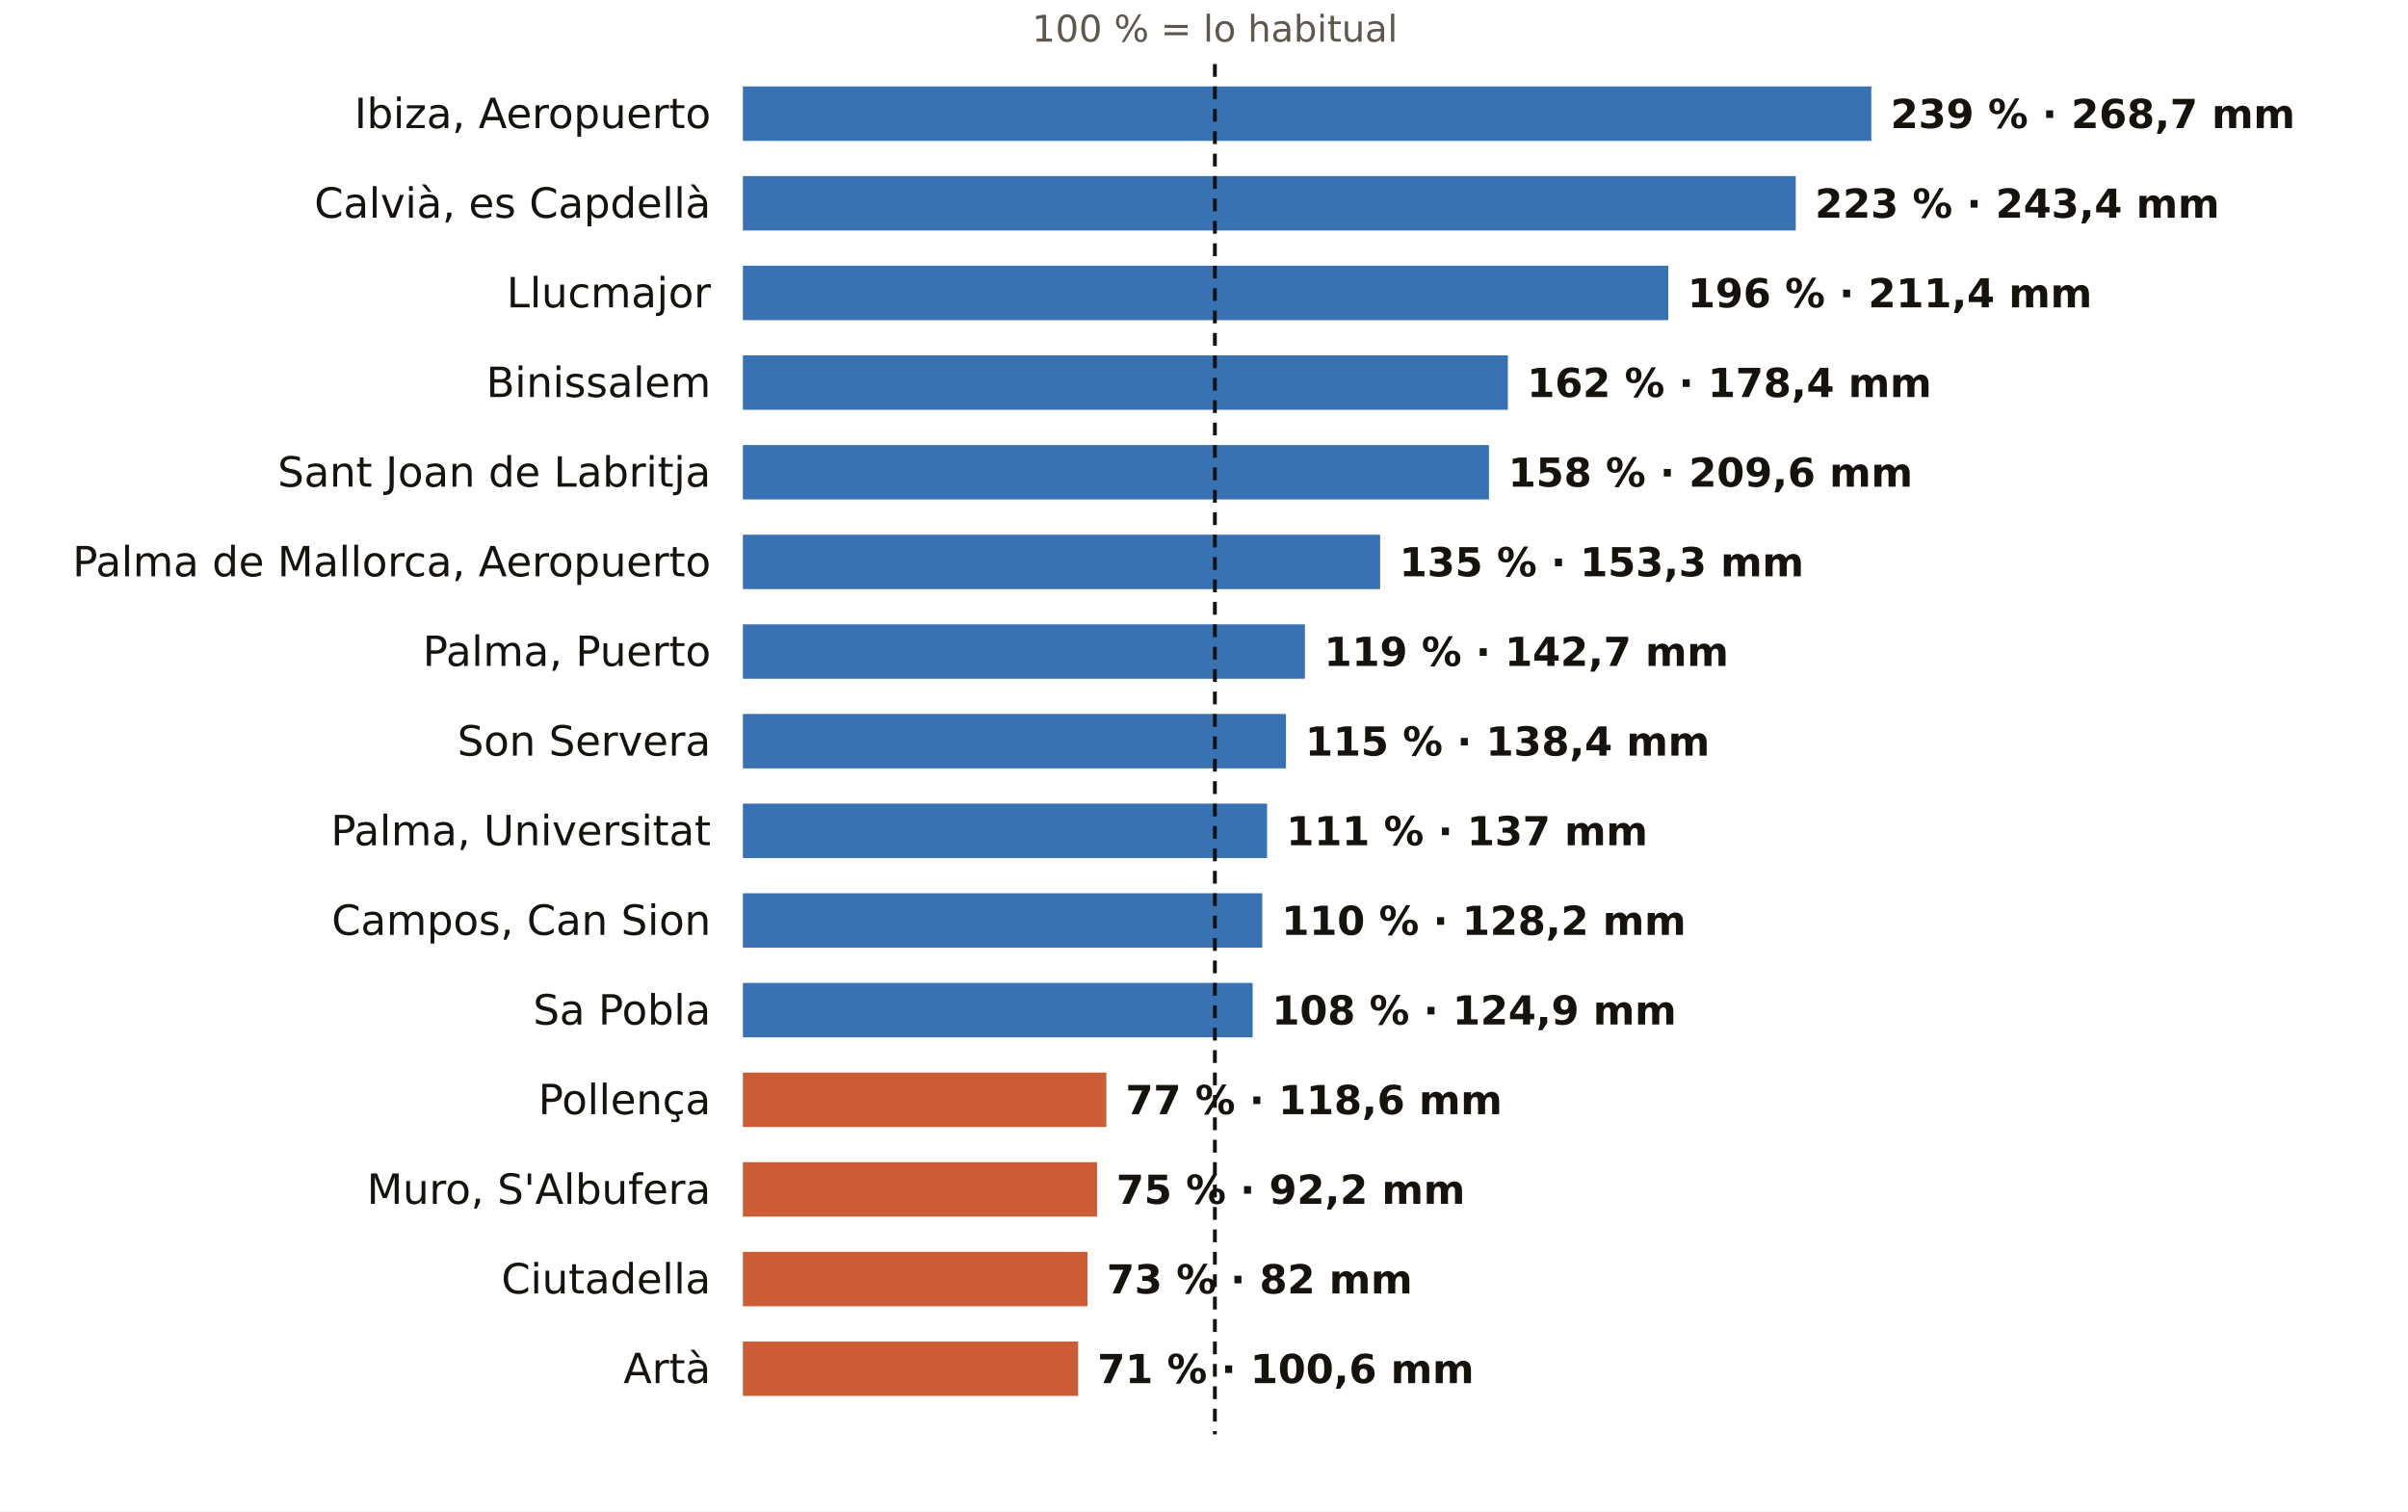
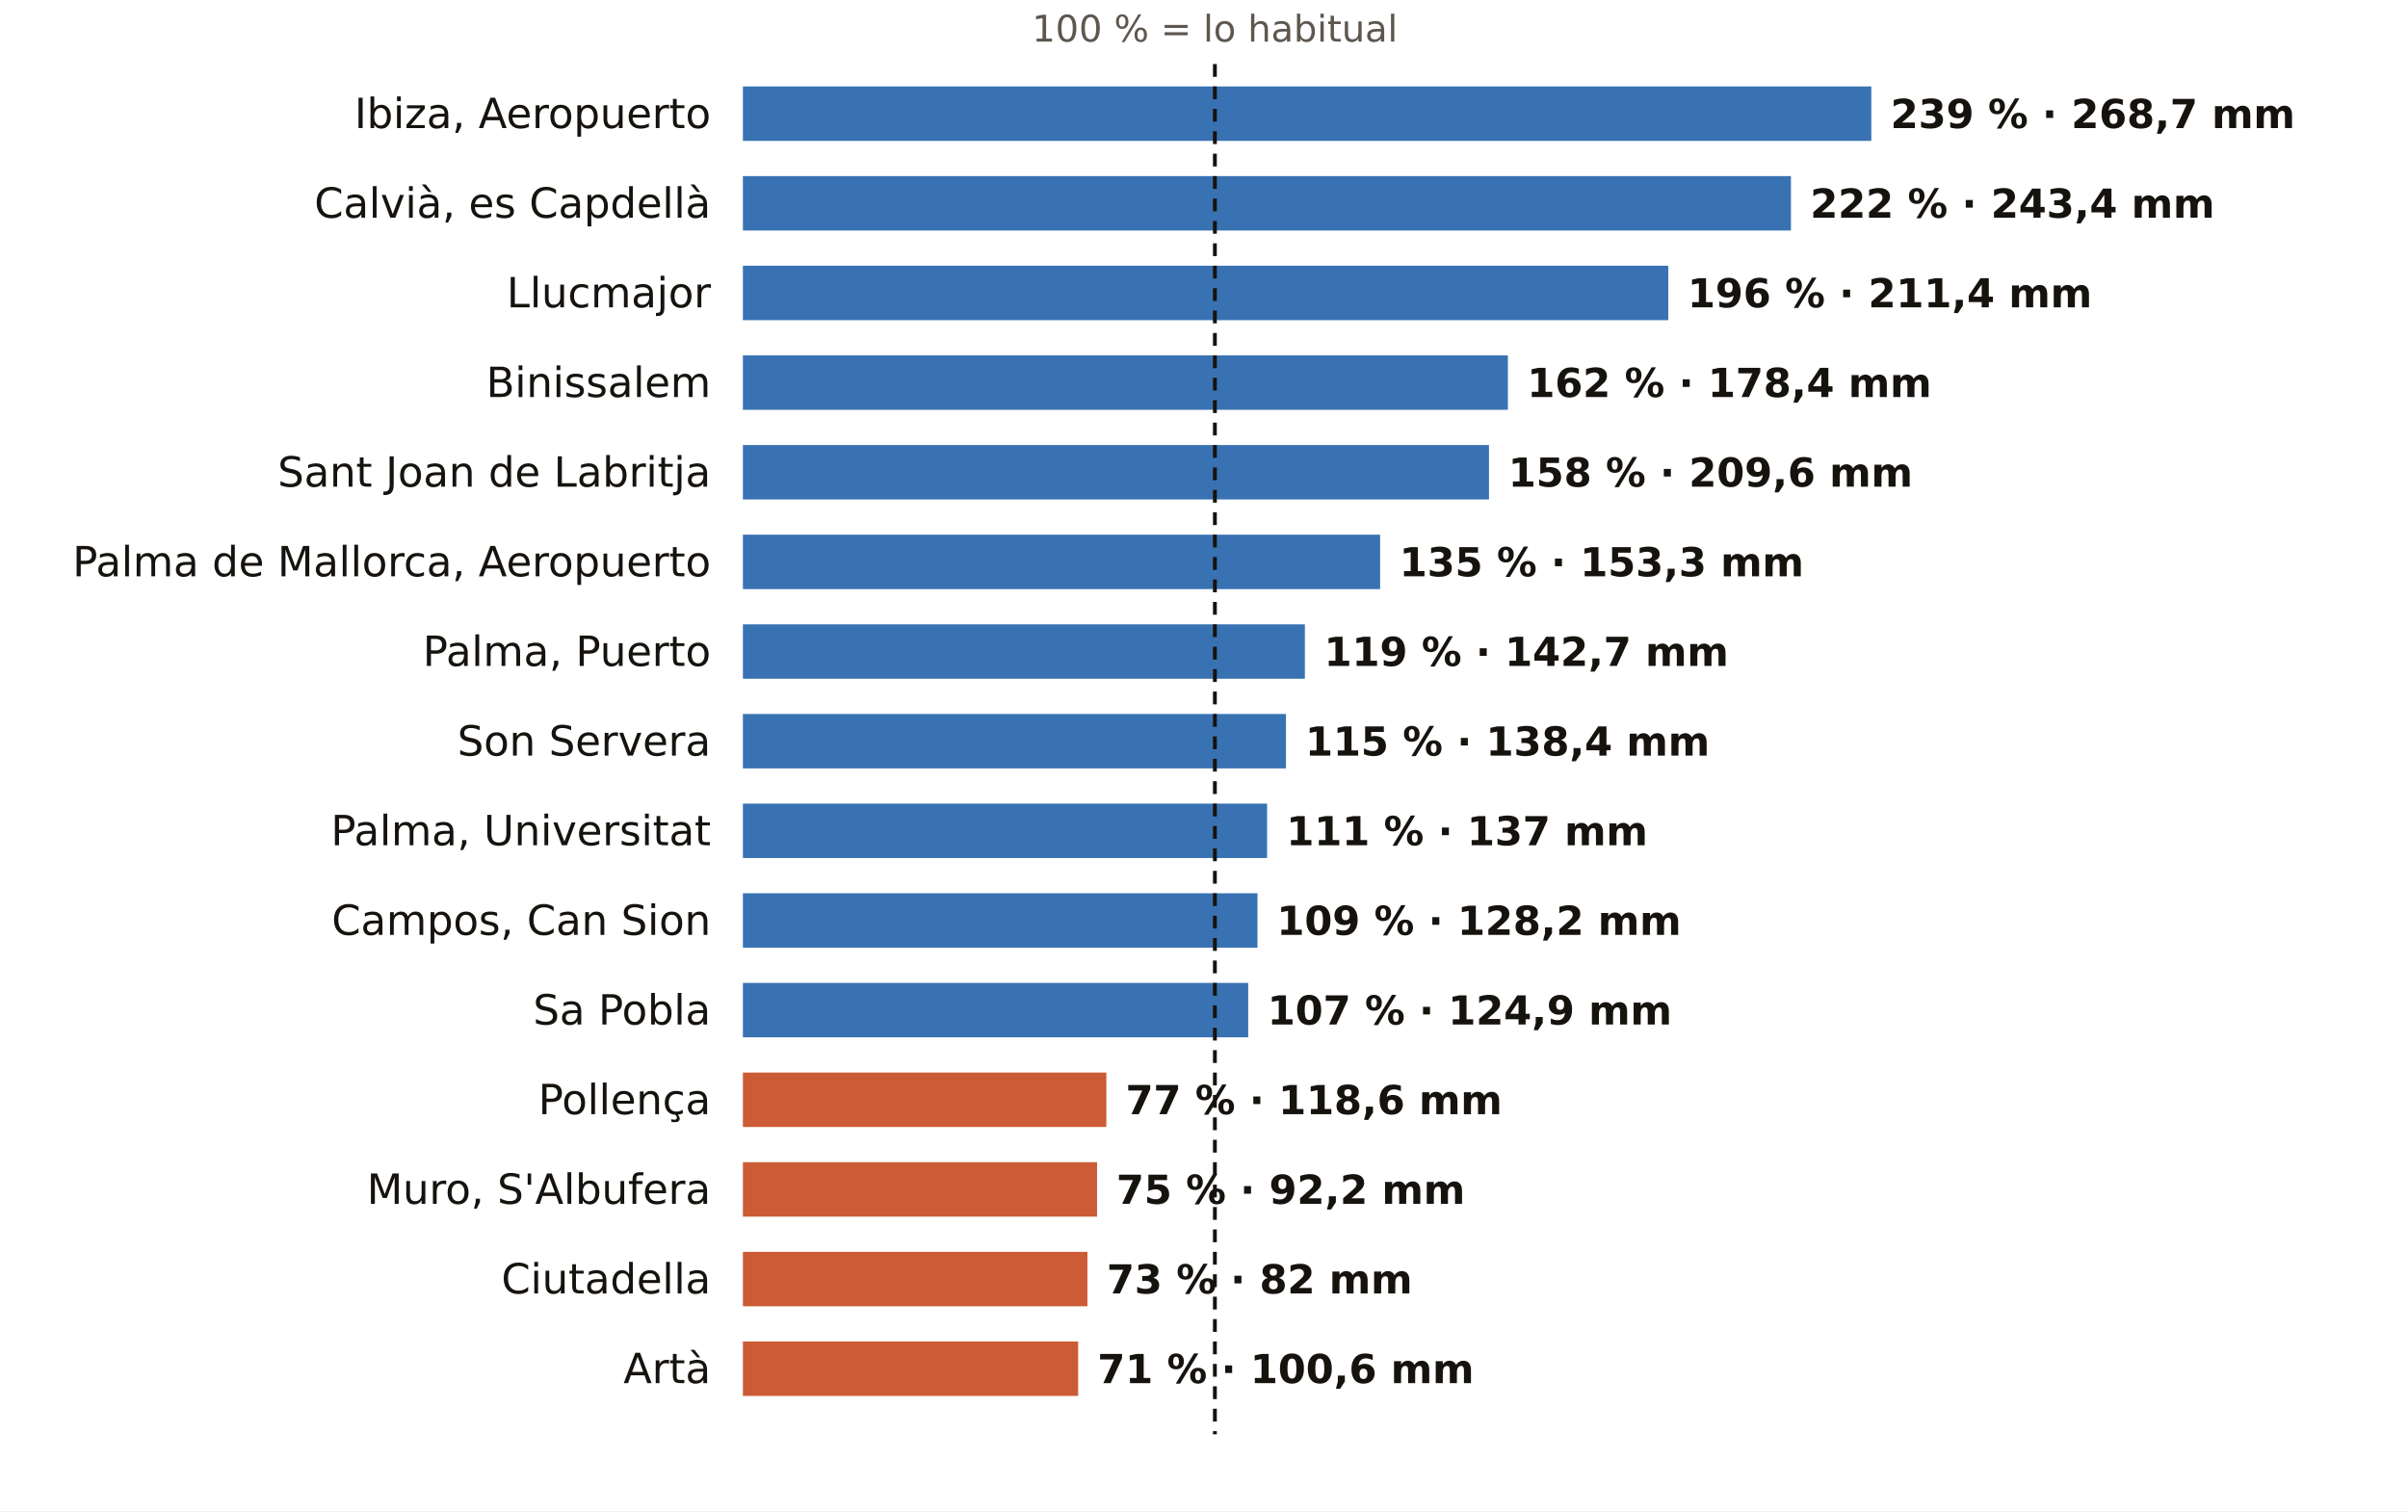
<svg xmlns="http://www.w3.org/2000/svg" viewBox="0 0 752 472" width="752" height="472" role="img" aria-label="El otoño en los pluviómetros de AEMET de Illes Balears: % de lo habitual">
  <rect width="752" height="472" fill="#FFFFFF" />
  <text x="379.4" y="13.0" font-size="11.5" fill="#5E574E" text-anchor="middle" font-weight="400" font-family="Public Sans, DejaVu Sans, Arial, sans-serif">100 % = lo habitual</text>
  <text x="222.0" y="40.0" font-size="13" fill="#16130F" text-anchor="end" font-weight="500" font-family="Public Sans, DejaVu Sans, Arial, sans-serif">Ibiza, Aeropuerto</text>
  <rect x="232" y="27" width="352.4" height="17" fill="#1F5FA8" opacity="0.88" />
  <text x="590.4" y="40.0" font-size="12.5" fill="#16130F" text-anchor="start" font-weight="600" font-family="Public Sans, DejaVu Sans, Arial, sans-serif">239 % · 268,7 mm</text>
  <text x="222.0" y="68.0" font-size="13" fill="#16130F" text-anchor="end" font-weight="500" font-family="Public Sans, DejaVu Sans, Arial, sans-serif">Calvià, es Capdellà</text>
-   <rect x="232" y="55" width="328.8" height="17" fill="#1F5FA8" opacity="0.88" />
-   <text x="566.8" y="68.0" font-size="12.5" fill="#16130F" text-anchor="start" font-weight="600" font-family="Public Sans, DejaVu Sans, Arial, sans-serif">223 % · 243,4 mm</text>
+   <rect x="232" y="55" width="327.3" height="17" fill="#1F5FA8" opacity="0.88" />
+   <text x="565.3" y="68.0" font-size="12.5" fill="#16130F" text-anchor="start" font-weight="600" font-family="Public Sans, DejaVu Sans, Arial, sans-serif">222 % · 243,4 mm</text>
  <text x="222.0" y="96.0" font-size="13" fill="#16130F" text-anchor="end" font-weight="500" font-family="Public Sans, DejaVu Sans, Arial, sans-serif">Llucmajor</text>
  <rect x="232" y="83" width="289.0" height="17" fill="#1F5FA8" opacity="0.88" />
  <text x="527.0" y="96.0" font-size="12.5" fill="#16130F" text-anchor="start" font-weight="600" font-family="Public Sans, DejaVu Sans, Arial, sans-serif">196 % · 211,4 mm</text>
  <text x="222.0" y="124.0" font-size="13" fill="#16130F" text-anchor="end" font-weight="500" font-family="Public Sans, DejaVu Sans, Arial, sans-serif">Binissalem</text>
  <rect x="232" y="111" width="238.9" height="17" fill="#1F5FA8" opacity="0.88" />
  <text x="476.9" y="124.0" font-size="12.5" fill="#16130F" text-anchor="start" font-weight="600" font-family="Public Sans, DejaVu Sans, Arial, sans-serif">162 % · 178,4 mm</text>
  <text x="222.0" y="152.0" font-size="13" fill="#16130F" text-anchor="end" font-weight="500" font-family="Public Sans, DejaVu Sans, Arial, sans-serif">Sant Joan de Labritja</text>
  <rect x="232" y="139" width="233.0" height="17" fill="#1F5FA8" opacity="0.88" />
  <text x="471.0" y="152.0" font-size="12.5" fill="#16130F" text-anchor="start" font-weight="600" font-family="Public Sans, DejaVu Sans, Arial, sans-serif">158 % · 209,6 mm</text>
  <text x="222.0" y="180.0" font-size="13" fill="#16130F" text-anchor="end" font-weight="500" font-family="Public Sans, DejaVu Sans, Arial, sans-serif">Palma de Mallorca, Aeropuerto</text>
  <rect x="232" y="167" width="199.0" height="17" fill="#1F5FA8" opacity="0.88" />
  <text x="437.0" y="180.0" font-size="12.5" fill="#16130F" text-anchor="start" font-weight="600" font-family="Public Sans, DejaVu Sans, Arial, sans-serif">135 % · 153,3 mm</text>
  <text x="222.0" y="208.0" font-size="13" fill="#16130F" text-anchor="end" font-weight="500" font-family="Public Sans, DejaVu Sans, Arial, sans-serif">Palma, Puerto</text>
  <rect x="232" y="195" width="175.5" height="17" fill="#1F5FA8" opacity="0.88" />
  <text x="413.5" y="208.0" font-size="12.5" fill="#16130F" text-anchor="start" font-weight="600" font-family="Public Sans, DejaVu Sans, Arial, sans-serif">119 % · 142,7 mm</text>
  <text x="222.0" y="236.0" font-size="13" fill="#16130F" text-anchor="end" font-weight="500" font-family="Public Sans, DejaVu Sans, Arial, sans-serif">Son Servera</text>
  <rect x="232" y="223" width="169.6" height="17" fill="#1F5FA8" opacity="0.88" />
  <text x="407.6" y="236.0" font-size="12.5" fill="#16130F" text-anchor="start" font-weight="600" font-family="Public Sans, DejaVu Sans, Arial, sans-serif">115 % · 138,4 mm</text>
  <text x="222.0" y="264.0" font-size="13" fill="#16130F" text-anchor="end" font-weight="500" font-family="Public Sans, DejaVu Sans, Arial, sans-serif">Palma, Universitat</text>
  <rect x="232" y="251" width="163.7" height="17" fill="#1F5FA8" opacity="0.88" />
  <text x="401.7" y="264.0" font-size="12.5" fill="#16130F" text-anchor="start" font-weight="600" font-family="Public Sans, DejaVu Sans, Arial, sans-serif">111 % · 137 mm</text>
  <text x="222.0" y="292.0" font-size="13" fill="#16130F" text-anchor="end" font-weight="500" font-family="Public Sans, DejaVu Sans, Arial, sans-serif">Campos, Can Sion</text>
-   <rect x="232" y="279" width="162.2" height="17" fill="#1F5FA8" opacity="0.88" />
-   <text x="400.2" y="292.0" font-size="12.5" fill="#16130F" text-anchor="start" font-weight="600" font-family="Public Sans, DejaVu Sans, Arial, sans-serif">110 % · 128,2 mm</text>
+   <rect x="232" y="279" width="160.7" height="17" fill="#1F5FA8" opacity="0.88" />
+   <text x="398.7" y="292.0" font-size="12.5" fill="#16130F" text-anchor="start" font-weight="600" font-family="Public Sans, DejaVu Sans, Arial, sans-serif">109 % · 128,2 mm</text>
  <text x="222.0" y="320.0" font-size="13" fill="#16130F" text-anchor="end" font-weight="500" font-family="Public Sans, DejaVu Sans, Arial, sans-serif">Sa Pobla</text>
-   <rect x="232" y="307" width="159.2" height="17" fill="#1F5FA8" opacity="0.88" />
-   <text x="397.2" y="320.0" font-size="12.5" fill="#16130F" text-anchor="start" font-weight="600" font-family="Public Sans, DejaVu Sans, Arial, sans-serif">108 % · 124,9 mm</text>
+   <rect x="232" y="307" width="157.8" height="17" fill="#1F5FA8" opacity="0.88" />
+   <text x="395.8" y="320.0" font-size="12.5" fill="#16130F" text-anchor="start" font-weight="600" font-family="Public Sans, DejaVu Sans, Arial, sans-serif">107 % · 124,9 mm</text>
  <text x="222.0" y="348.0" font-size="13" fill="#16130F" text-anchor="end" font-weight="500" font-family="Public Sans, DejaVu Sans, Arial, sans-serif">Pollença</text>
  <rect x="232" y="335" width="113.5" height="17" fill="#C4461A" opacity="0.88" />
  <text x="351.5" y="348.0" font-size="12.5" fill="#16130F" text-anchor="start" font-weight="600" font-family="Public Sans, DejaVu Sans, Arial, sans-serif">77 % · 118,6 mm</text>
  <text x="222.0" y="376.0" font-size="13" fill="#16130F" text-anchor="end" font-weight="500" font-family="Public Sans, DejaVu Sans, Arial, sans-serif">Muro, S'Albufera</text>
  <rect x="232" y="363" width="110.6" height="17" fill="#C4461A" opacity="0.88" />
  <text x="348.6" y="376.0" font-size="12.5" fill="#16130F" text-anchor="start" font-weight="600" font-family="Public Sans, DejaVu Sans, Arial, sans-serif">75 % · 92,2 mm</text>
  <text x="222.0" y="404.0" font-size="13" fill="#16130F" text-anchor="end" font-weight="500" font-family="Public Sans, DejaVu Sans, Arial, sans-serif">Ciutadella</text>
  <rect x="232" y="391" width="107.6" height="17" fill="#C4461A" opacity="0.88" />
  <text x="345.6" y="404.0" font-size="12.5" fill="#16130F" text-anchor="start" font-weight="600" font-family="Public Sans, DejaVu Sans, Arial, sans-serif">73 % · 82 mm</text>
  <text x="222.0" y="432.0" font-size="13" fill="#16130F" text-anchor="end" font-weight="500" font-family="Public Sans, DejaVu Sans, Arial, sans-serif">Artà</text>
  <rect x="232" y="419" width="104.7" height="17" fill="#C4461A" opacity="0.88" />
  <text x="342.7" y="432.0" font-size="12.5" fill="#16130F" text-anchor="start" font-weight="600" font-family="Public Sans, DejaVu Sans, Arial, sans-serif">71 % · 100,6 mm</text>
  <line x1="379.4" x2="379.4" y1="20" y2="448" stroke="#16130F" stroke-width="1.2" stroke-dasharray="4 3" />
</svg>
